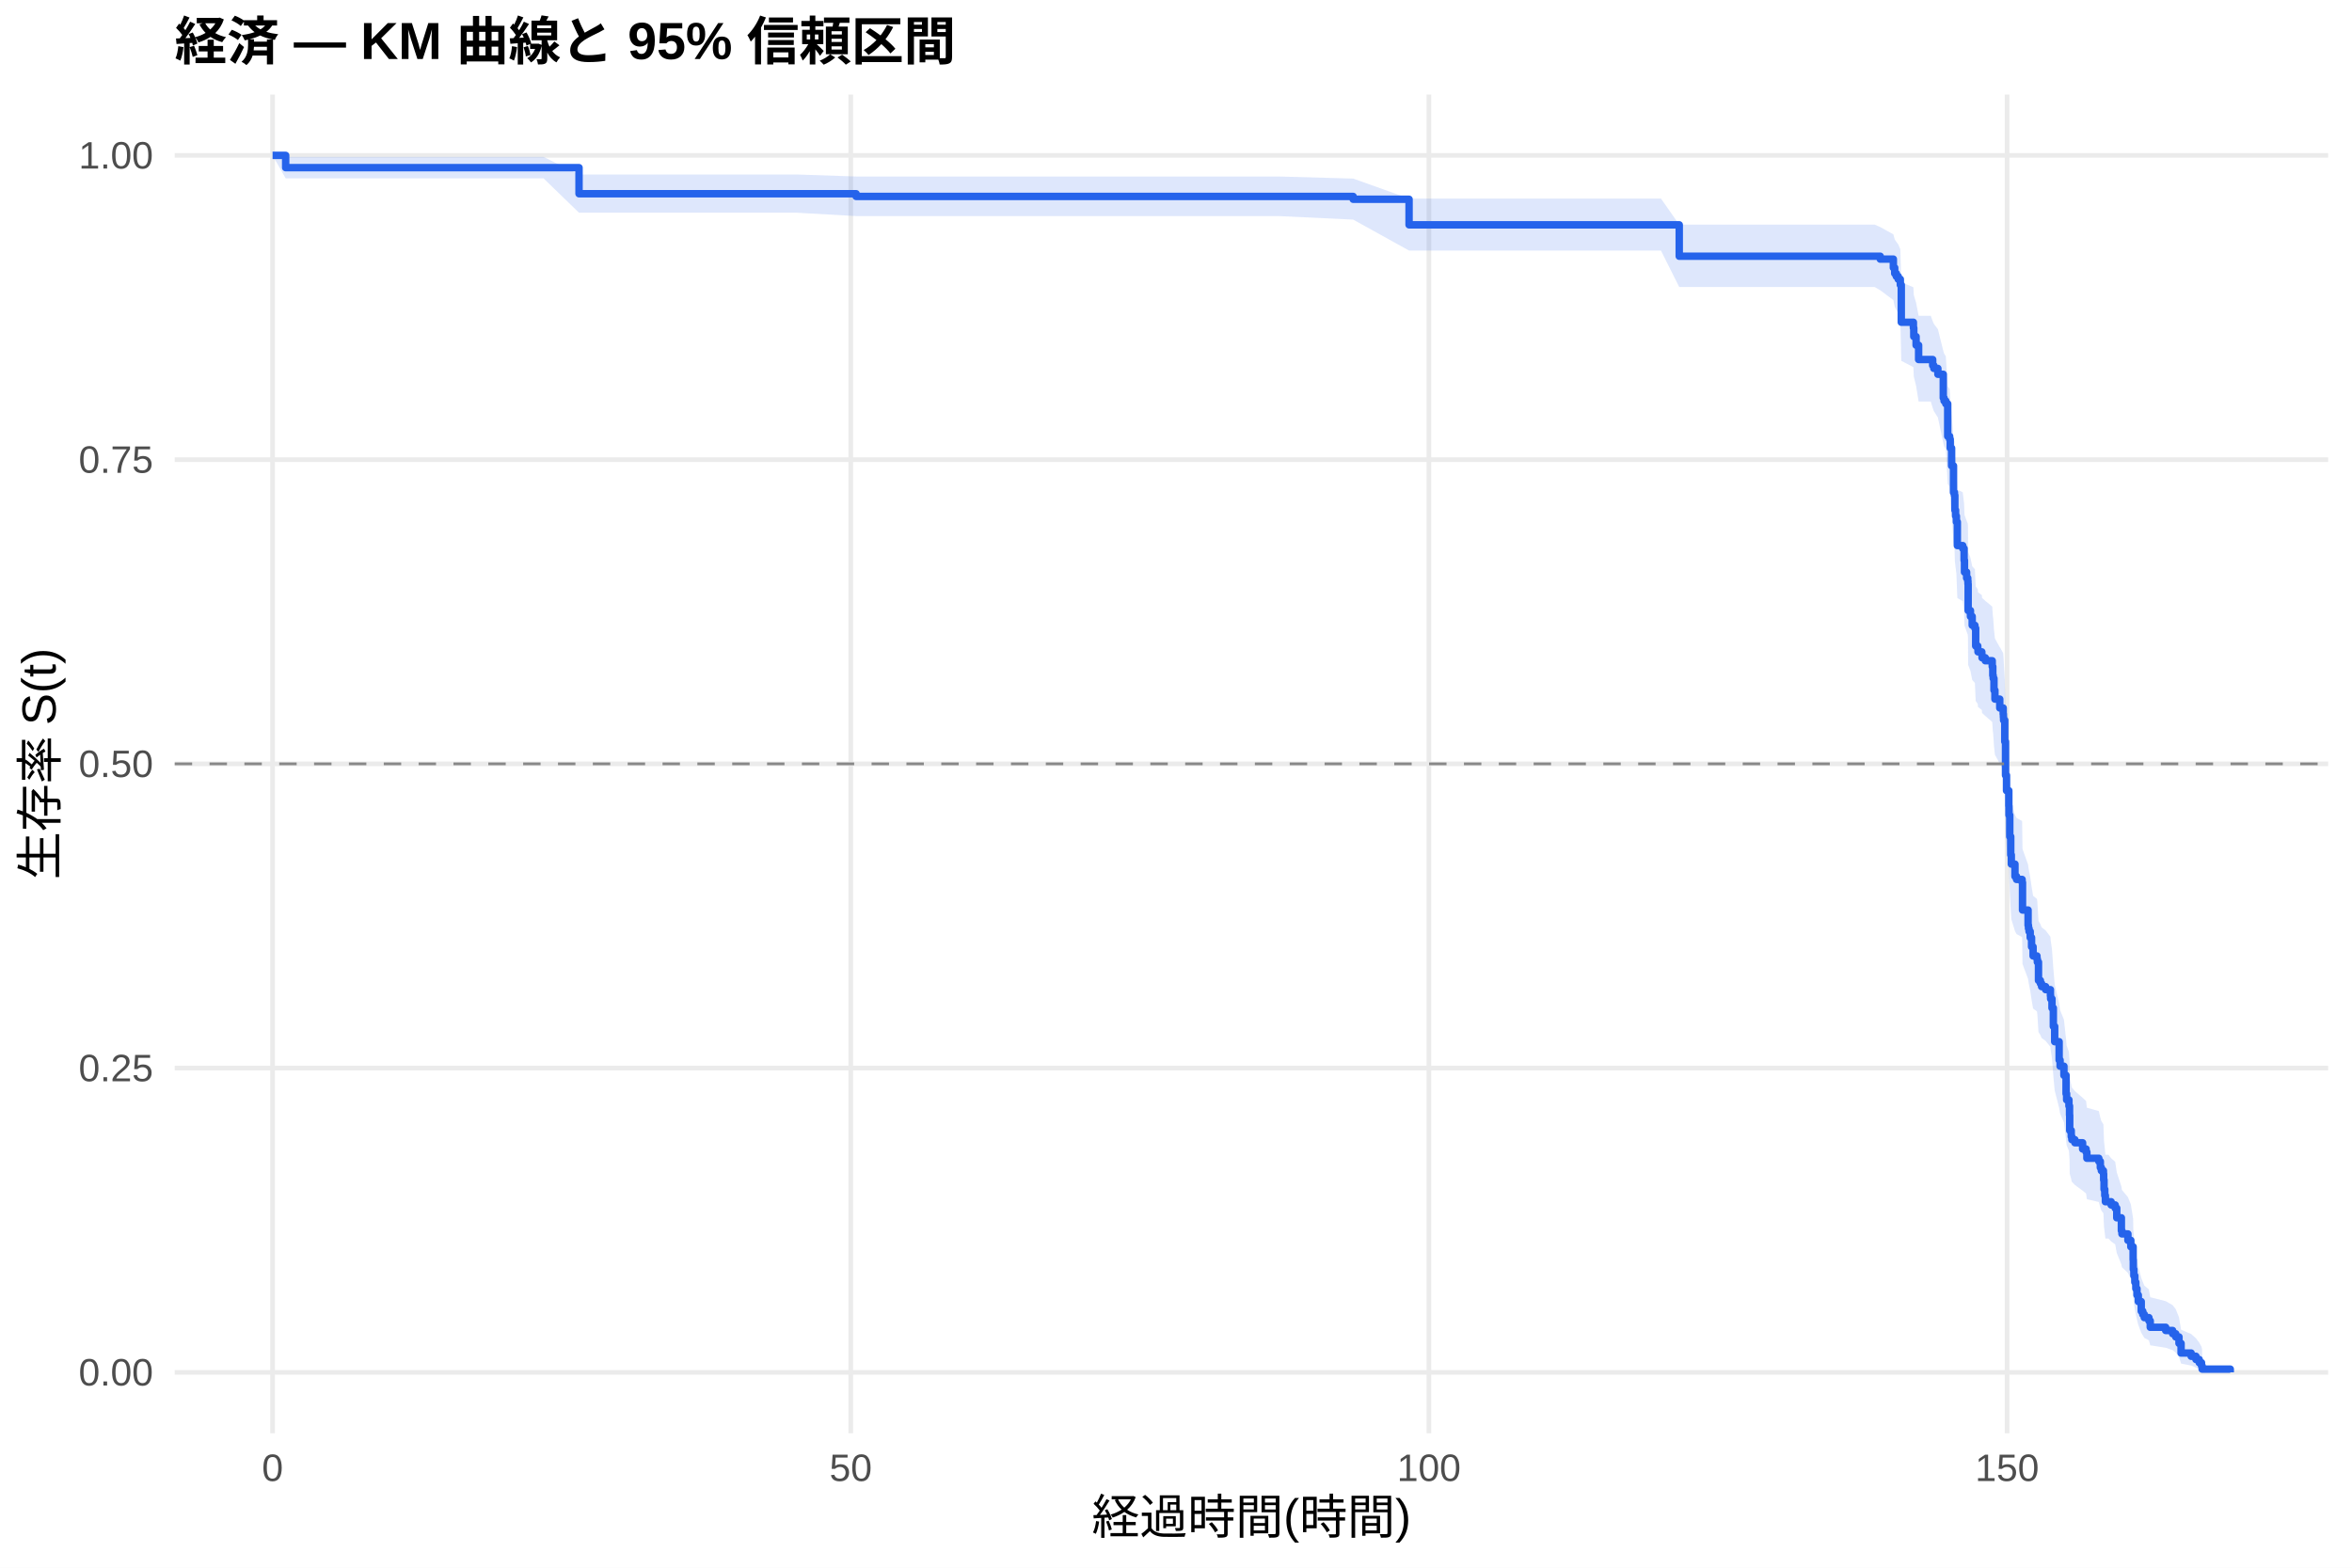
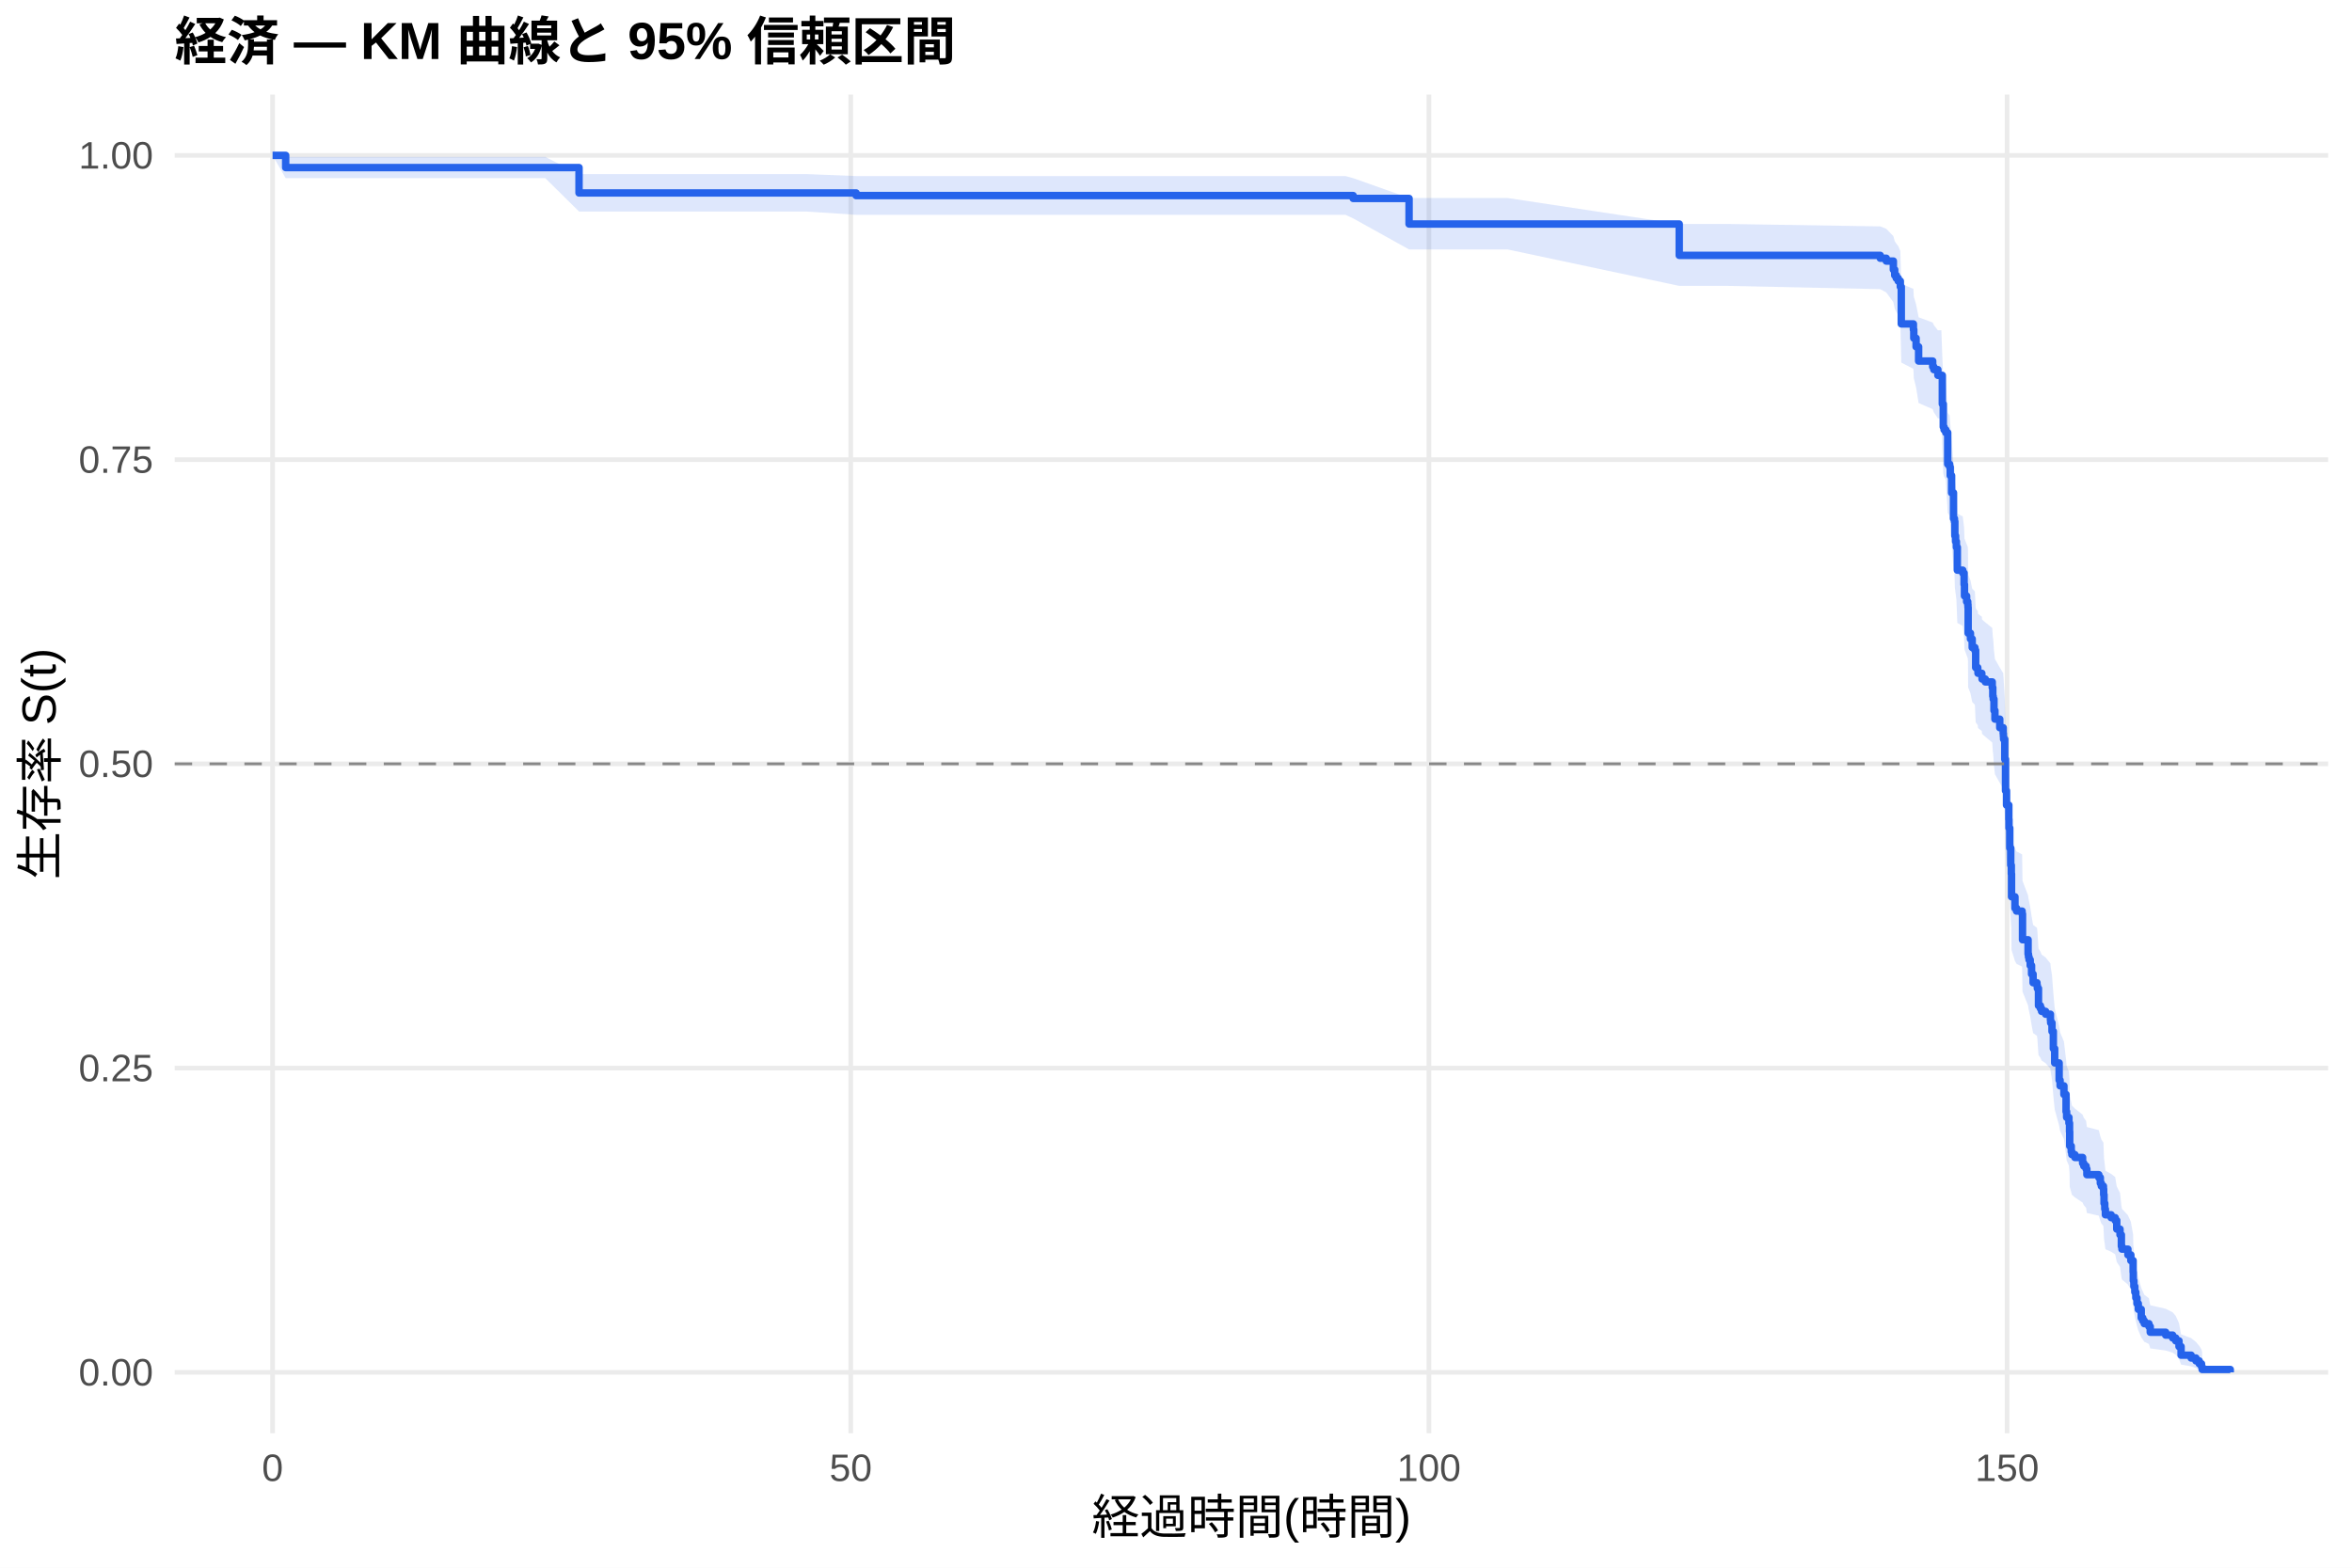
<svg xmlns="http://www.w3.org/2000/svg" width="540.00pt" height="360.00pt" viewBox="0 0 540.00 360.00">
  <g class="svglite">
    <defs>
      <style type="text/css">
    .svglite line, .svglite polyline, .svglite polygon, .svglite path, .svglite rect, .svglite circle {
      fill: none;
      stroke: #000000;
      stroke-linecap: round;
      stroke-linejoin: round;
      stroke-miterlimit: 10.00;
    }
    .svglite text {
      white-space: pre;
    }
    .svglite g.glyphgroup path {
      fill: inherit;
      stroke: none;
    }
  </style>
    </defs>
    <rect width="100%" height="100%" style="stroke: none; fill: #FFFFFF;" />
    <defs>
      <clipPath id="cpMC4wMHw1NDAuMDB8MC4wMHwzNjAuMDA=">
        <rect x="0.00" y="0.00" width="540.00" height="360.00" />
      </clipPath>
    </defs>
    <g clip-path="url(#cpMC4wMHw1NDAuMDB8MC4wMHwzNjAuMDA=)">
      <rect x="0" y="0.00" width="540.00" height="360.00" style="stroke-width: 1.07; stroke: none; fill: #FFFFFF;" />
    </g>
    <defs>
      <clipPath id="cpNDAuMTF8NTM0LjUyfDIxLjcxfDMyOS4xMg==">
        <rect x="40.11" y="21.71" width="494.41" height="307.41" />
      </clipPath>
    </defs>
    <g clip-path="url(#cpNDAuMTF8NTM0LjUyfDIxLjcxfDMyOS4xMg==)">
      <polyline points="40.11,315.14 534.52,315.14 " style="stroke-width: 1.07; stroke: #EBEBEB; stroke-linecap: butt;" />
      <polyline points="40.11,245.28 534.52,245.28 " style="stroke-width: 1.07; stroke: #EBEBEB; stroke-linecap: butt;" />
      <polyline points="40.11,175.41 534.52,175.41 " style="stroke-width: 1.07; stroke: #EBEBEB; stroke-linecap: butt;" />
      <polyline points="40.11,105.55 534.52,105.55 " style="stroke-width: 1.07; stroke: #EBEBEB; stroke-linecap: butt;" />
      <polyline points="40.11,35.68 534.52,35.68 " style="stroke-width: 1.07; stroke: #EBEBEB; stroke-linecap: butt;" />
      <polyline points="62.58,329.12 62.58,21.71 " style="stroke-width: 1.07; stroke: #EBEBEB; stroke-linecap: butt;" />
      <polyline points="195.32,329.12 195.32,21.71 " style="stroke-width: 1.07; stroke: #EBEBEB; stroke-linecap: butt;" />
      <polyline points="328.07,329.12 328.07,21.71 " style="stroke-width: 1.07; stroke: #EBEBEB; stroke-linecap: butt;" />
      <polyline points="460.81,329.12 460.81,21.71 " style="stroke-width: 1.07; stroke: #EBEBEB; stroke-linecap: butt;" />
-       <polygon points="62.58,35.68 65.59,36.03 82.10,36.03 98.02,36.03 109.88,36.03 124.79,36.03 132.94,40.07 143.33,40.07 169.75,40.07 182.98,40.07 196.56,40.53 202.49,40.53 230.32,40.53 247.67,40.53 270.55,40.53 293.60,40.53 310.68,41.01 323.51,45.60 330.81,45.60 381.34,45.60 385.54,51.58 430.41,51.58 431.69,52.14 434.70,53.82 435.01,54.96 435.37,55.52 435.81,56.09 436.30,57.24 436.52,64.80 439.30,65.97 439.39,67.75 439.92,69.53 440.50,72.52 443.29,72.52 443.73,73.74 443.99,74.36 444.92,75.59 446.16,80.56 446.34,81.18 446.74,81.81 447.18,88.71 447.62,89.34 447.76,91.24 448.07,95.05 448.51,100.80 448.73,101.44 448.82,104.65 448.99,105.94 449.17,107.23 449.39,112.40 450.63,113.05 450.94,115.65 451.03,118.25 451.52,119.56 451.78,120.21 451.83,120.86 451.87,126.76 452.40,128.07 452.80,130.05 453.42,130.71 453.60,134.67 454.08,135.33 454.13,135.99 455.01,136.65 455.06,137.31 455.81,137.97 457.40,139.30 457.53,141.29 457.62,141.96 457.80,144.62 458.02,146.62 459.13,148.62 459.17,148.62 459.92,150.00 459.97,150.69 460.01,151.38 460.28,156.23 460.45,163.88 460.68,167.38 461.21,170.88 461.25,172.99 461.43,177.92 461.65,182.16 461.78,184.28 462.62,187.12 462.98,187.83 464.26,188.54 464.35,194.95 465.63,198.53 465.72,199.25 465.85,199.96 466.12,201.40 466.43,203.55 466.78,205.71 467.67,206.43 467.76,207.15 468.02,211.49 468.46,212.21 468.73,212.94 469.66,213.66 470.76,215.11 470.81,215.84 471.12,218.02 471.43,222.40 471.74,226.06 472.76,230.46 472.98,231.94 473.86,234.15 474.35,238.59 474.48,240.08 475.01,241.57 475.15,243.80 475.19,247.54 475.54,249.05 475.68,249.80 475.76,249.80 476.38,250.56 478.15,252.08 478.95,252.84 479.13,254.37 481.87,255.14 482.22,256.67 482.45,257.44 482.93,258.21 482.98,259.75 483.07,262.07 483.24,263.62 483.38,265.17 484.08,265.17 484.70,265.97 485.63,266.78 485.99,269.20 487.05,272.45 487.18,273.26 488.55,274.90 489.22,276.54 489.75,279.84 489.79,282.34 489.92,284.02 490.14,285.71 490.37,287.41 490.63,289.12 490.94,290.84 491.61,293.45 491.96,294.33 492.31,295.21 493.37,296.10 493.68,297.89 497.22,298.79 498.82,299.71 499.53,300.62 500.28,302.49 500.76,305.35 503.07,306.33 504.17,307.32 504.92,308.31 505.45,309.26 505.59,309.91 505.59,315.04 505.45,314.77 504.92,314.42 504.17,314.03 503.07,313.59 500.76,313.13 500.28,311.64 499.53,310.59 498.82,310.04 497.22,309.49 493.68,308.93 493.37,307.79 492.31,307.22 491.96,306.63 491.61,306.05 490.94,304.26 490.63,303.04 490.37,301.82 490.14,300.58 489.92,299.33 489.79,298.08 489.75,296.17 489.22,293.61 488.55,292.31 487.18,291.01 487.05,290.36 485.99,287.73 485.63,285.75 484.70,285.08 484.08,284.42 483.38,284.42 483.24,283.14 483.07,281.85 482.98,279.92 482.93,278.63 482.45,277.98 482.22,277.33 481.87,276.03 479.13,275.38 478.95,274.07 478.15,273.42 476.38,272.11 475.76,271.45 475.68,271.45 475.54,270.80 475.19,269.51 475.15,266.25 475.01,264.29 474.48,262.98 474.35,261.67 473.86,257.72 472.98,255.73 472.76,254.41 471.74,250.42 471.43,247.09 471.12,243.07 470.81,241.05 470.76,240.38 469.66,239.03 468.73,238.36 468.46,237.68 468.02,237.01 467.76,232.95 467.67,232.27 466.78,231.59 466.43,229.56 466.12,227.51 465.85,226.15 465.72,225.47 465.63,224.79 464.35,221.37 464.26,215.19 462.98,214.50 462.62,213.81 461.78,211.06 461.65,208.98 461.43,204.83 461.25,199.96 461.21,197.87 460.68,194.38 460.45,190.88 460.28,183.14 460.01,178.20 459.97,177.49 459.92,176.78 459.17,175.36 459.13,175.36 458.02,173.32 457.80,171.27 457.62,168.53 457.53,167.84 457.40,165.79 455.81,164.41 455.06,163.72 455.01,163.04 454.13,162.35 454.08,161.66 453.60,160.97 453.42,156.83 452.80,156.14 452.40,154.07 451.87,152.68 451.83,146.43 451.78,145.73 451.52,145.04 451.03,143.64 450.94,140.85 450.63,138.05 449.39,137.34 449.17,131.72 448.99,130.31 448.82,128.90 448.73,125.36 448.51,124.65 448.07,118.25 447.76,113.96 447.62,111.81 447.18,111.09 446.74,103.15 446.34,102.43 446.16,101.70 444.92,95.87 443.99,94.40 443.73,93.67 443.29,92.20 440.50,92.20 439.92,88.62 439.39,86.47 439.30,84.31 436.52,82.86 436.30,73.37 435.81,71.89 435.37,71.15 435.01,70.40 434.70,68.91 431.69,66.66 430.41,65.91 385.54,65.91 381.34,57.54 330.81,57.54 323.51,57.54 310.68,50.43 293.60,49.62 270.55,49.62 247.67,49.62 230.32,49.62 202.49,49.62 196.56,49.62 182.98,48.85 169.75,48.85 143.33,48.85 132.94,48.85 124.79,40.96 109.88,40.96 98.02,40.96 82.10,40.96 65.59,40.96 62.58,35.68 " style="stroke-width: 0.00; stroke: none; stroke-linecap: butt; fill: #2563EB; fill-opacity: 0.15;" />
-       <polyline points="62.58,35.68 65.59,36.03 82.10,36.03 98.02,36.03 109.88,36.03 124.79,36.03 132.94,40.07 143.33,40.07 169.75,40.07 182.98,40.07 196.56,40.53 202.49,40.53 230.32,40.53 247.67,40.53 270.55,40.53 293.60,40.53 310.68,41.01 323.51,45.60 330.81,45.60 381.34,45.60 385.54,51.58 430.41,51.58 431.69,52.14 434.70,53.82 435.01,54.96 435.37,55.52 435.81,56.09 436.30,57.24 436.52,64.80 439.30,65.97 439.39,67.75 439.92,69.53 440.50,72.52 443.29,72.52 443.73,73.74 443.99,74.36 444.92,75.59 446.16,80.56 446.34,81.18 446.74,81.81 447.18,88.71 447.62,89.34 447.76,91.24 448.07,95.05 448.51,100.80 448.73,101.44 448.82,104.65 448.99,105.94 449.17,107.23 449.39,112.40 450.63,113.05 450.94,115.65 451.03,118.25 451.52,119.56 451.78,120.21 451.83,120.86 451.87,126.76 452.40,128.07 452.80,130.05 453.42,130.71 453.60,134.67 454.08,135.33 454.13,135.99 455.01,136.65 455.06,137.31 455.81,137.97 457.40,139.30 457.53,141.29 457.62,141.96 457.80,144.62 458.02,146.62 459.13,148.62 459.17,148.62 459.92,150.00 459.97,150.69 460.01,151.38 460.28,156.23 460.45,163.88 460.68,167.38 461.21,170.88 461.25,172.99 461.43,177.92 461.65,182.16 461.78,184.28 462.62,187.12 462.98,187.83 464.26,188.54 464.35,194.95 465.63,198.53 465.72,199.25 465.85,199.96 466.12,201.40 466.43,203.55 466.78,205.71 467.67,206.43 467.76,207.15 468.02,211.49 468.46,212.21 468.73,212.94 469.66,213.66 470.76,215.11 470.81,215.84 471.12,218.02 471.43,222.40 471.74,226.06 472.76,230.46 472.98,231.94 473.86,234.15 474.35,238.59 474.48,240.08 475.01,241.57 475.15,243.80 475.19,247.54 475.54,249.05 475.68,249.80 475.76,249.80 476.38,250.56 478.15,252.08 478.95,252.84 479.13,254.37 481.87,255.14 482.22,256.67 482.45,257.44 482.93,258.21 482.98,259.75 483.07,262.07 483.24,263.62 483.38,265.17 484.08,265.17 484.70,265.97 485.63,266.78 485.99,269.20 487.05,272.45 487.18,273.26 488.55,274.90 489.22,276.54 489.75,279.84 489.79,282.34 489.92,284.02 490.14,285.71 490.37,287.41 490.63,289.12 490.94,290.84 491.61,293.45 491.96,294.33 492.31,295.21 493.37,296.10 493.68,297.89 497.22,298.79 498.82,299.71 499.53,300.62 500.28,302.49 500.76,305.35 503.07,306.33 504.17,307.32 504.92,308.31 505.45,309.26 505.59,309.91 " style="stroke-width: 1.07; stroke: none; stroke-linecap: butt;" />
-       <polyline points="505.59,315.04 505.45,314.77 504.92,314.42 504.17,314.03 503.07,313.59 500.76,313.13 500.28,311.64 499.53,310.59 498.82,310.04 497.22,309.49 493.68,308.93 493.37,307.79 492.31,307.22 491.96,306.63 491.61,306.05 490.94,304.26 490.63,303.04 490.37,301.82 490.14,300.58 489.92,299.33 489.79,298.08 489.75,296.17 489.22,293.61 488.55,292.31 487.18,291.01 487.05,290.36 485.99,287.73 485.63,285.75 484.70,285.08 484.08,284.42 483.38,284.42 483.24,283.14 483.07,281.85 482.98,279.92 482.93,278.63 482.45,277.98 482.22,277.33 481.87,276.03 479.13,275.38 478.95,274.07 478.15,273.42 476.38,272.11 475.76,271.45 475.68,271.45 475.54,270.80 475.19,269.51 475.15,266.25 475.01,264.29 474.48,262.98 474.35,261.67 473.86,257.72 472.98,255.73 472.76,254.41 471.74,250.42 471.43,247.09 471.12,243.07 470.81,241.05 470.76,240.38 469.66,239.03 468.73,238.36 468.46,237.68 468.02,237.01 467.76,232.95 467.67,232.27 466.78,231.59 466.43,229.56 466.12,227.51 465.85,226.15 465.72,225.47 465.63,224.79 464.35,221.37 464.26,215.19 462.98,214.50 462.62,213.81 461.78,211.06 461.65,208.98 461.43,204.83 461.25,199.96 461.21,197.87 460.68,194.38 460.45,190.88 460.28,183.14 460.01,178.20 459.97,177.49 459.92,176.78 459.17,175.36 459.13,175.36 458.02,173.32 457.80,171.27 457.62,168.53 457.53,167.84 457.40,165.79 455.81,164.41 455.06,163.72 455.01,163.04 454.13,162.35 454.08,161.66 453.60,160.97 453.42,156.83 452.80,156.14 452.40,154.07 451.87,152.68 451.83,146.43 451.78,145.73 451.52,145.04 451.03,143.64 450.94,140.85 450.63,138.05 449.39,137.34 449.17,131.72 448.99,130.31 448.82,128.90 448.73,125.36 448.51,124.65 448.07,118.25 447.76,113.96 447.62,111.81 447.18,111.09 446.74,103.15 446.34,102.43 446.16,101.70 444.92,95.87 443.99,94.40 443.73,93.67 443.29,92.20 440.50,92.20 439.92,88.62 439.39,86.47 439.30,84.31 436.52,82.86 436.30,73.37 435.81,71.89 435.37,71.15 435.01,70.40 434.70,68.91 431.69,66.66 430.41,65.91 385.54,65.91 381.34,57.54 330.81,57.54 323.51,57.54 310.68,50.43 293.60,49.62 270.55,49.62 247.67,49.62 230.32,49.62 202.49,49.62 196.56,49.62 182.98,48.85 169.75,48.85 143.33,48.85 132.94,48.85 124.79,40.96 109.88,40.96 98.02,40.96 82.10,40.96 65.59,40.96 62.58,35.68 " style="stroke-width: 1.07; stroke: none; stroke-linecap: butt;" />
-       <polyline points="62.58,35.68 65.59,35.68 65.59,38.50 82.10,38.50 82.10,38.50 98.02,38.50 98.02,38.50 109.88,38.50 109.88,38.50 124.79,38.50 124.79,38.50 132.94,38.50 132.94,44.49 143.33,44.49 143.33,44.49 169.75,44.49 169.75,44.49 182.98,44.49 182.98,44.49 196.56,44.49 196.56,45.11 202.49,45.11 202.49,45.11 230.32,45.11 230.32,45.11 247.67,45.11 247.67,45.11 270.55,45.11 270.55,45.11 293.60,45.11 293.60,45.11 310.68,45.11 310.68,45.76 323.51,45.76 323.51,51.63 330.81,51.63 330.81,51.63 381.34,51.63 381.34,51.63 385.54,51.63 385.54,58.84 430.41,58.84 430.41,58.84 431.69,58.84 431.69,59.50 434.70,59.50 434.70,61.48 435.01,61.48 435.01,62.80 435.37,62.80 435.37,63.46 435.81,63.46 435.81,64.12 436.30,64.12 436.30,65.43 436.52,65.43 436.52,74.00 439.30,74.00 439.30,75.32 439.39,75.32 439.39,77.29 439.92,77.29 439.92,79.27 440.50,79.27 440.50,82.56 443.29,82.56 443.29,82.56 443.73,82.56 443.73,83.92 443.99,83.92 443.99,84.60 444.92,84.60 444.92,85.95 446.16,85.95 446.16,91.38 446.34,91.38 446.34,92.06 446.74,92.06 446.74,92.73 447.18,92.73 447.18,100.19 447.62,100.19 447.62,100.87 447.76,100.87 447.76,102.91 448.07,102.91 448.07,106.97 448.51,106.97 448.51,113.08 448.73,113.08 448.73,113.75 448.82,113.75 448.82,117.15 448.99,117.15 448.99,118.50 449.17,118.50 449.17,119.86 449.39,119.86 449.39,125.28 450.63,125.28 450.63,125.96 450.94,125.96 450.94,128.67 451.03,128.67 451.03,131.38 451.52,131.38 451.52,132.74 451.78,132.74 451.78,133.42 451.83,133.42 451.83,134.10 451.87,134.10 451.87,140.20 452.40,140.20 452.40,141.56 452.80,141.56 452.80,143.59 453.42,143.59 453.42,144.27 453.60,144.27 453.60,148.34 454.08,148.34 454.08,149.01 454.13,149.01 454.13,149.69 455.01,149.69 455.01,150.37 455.06,150.37 455.06,151.05 455.81,151.05 455.81,151.73 457.40,151.73 457.40,153.08 457.53,153.08 457.53,155.12 457.62,155.12 457.62,155.80 457.80,155.80 457.80,158.51 458.02,158.51 458.02,160.54 459.13,160.54 459.13,162.58 459.17,162.58 459.17,162.58 459.92,162.58 459.92,163.98 459.97,163.98 459.97,164.69 460.01,164.69 460.01,165.39 460.28,165.39 460.28,170.31 460.45,170.31 460.45,178.04 460.68,178.04 460.68,181.56 461.21,181.56 461.21,185.07 461.25,185.07 461.25,187.18 461.43,187.18 461.43,192.11 461.65,192.11 461.65,196.32 461.78,196.32 461.78,198.43 462.62,198.43 462.62,201.25 462.98,201.25 462.98,201.95 464.26,201.95 464.26,202.65 464.35,202.65 464.35,208.98 465.63,208.98 465.63,212.49 465.72,212.49 465.72,213.20 465.85,213.20 465.85,213.90 466.12,213.90 466.12,215.31 466.43,215.31 466.43,217.42 466.78,217.42 466.78,219.52 467.67,219.52 467.67,220.23 467.76,220.23 467.76,220.93 468.02,220.93 468.02,225.15 468.46,225.15 468.46,225.85 468.73,225.85 468.73,226.56 469.66,226.56 469.66,227.26 470.76,227.26 470.76,228.66 470.81,228.66 470.81,229.37 471.12,229.37 471.12,231.48 471.43,231.48 471.43,235.70 471.74,235.70 471.74,239.21 472.76,239.21 472.76,243.43 472.98,243.43 472.98,244.84 473.86,244.84 473.86,246.94 474.35,246.94 474.35,251.16 474.48,251.16 474.48,252.57 475.01,252.57 475.01,253.98 475.15,253.98 475.15,256.08 475.19,256.08 475.19,259.60 475.54,259.60 475.54,261.01 475.68,261.01 475.68,261.71 475.76,261.71 475.76,261.71 476.38,261.71 476.38,262.42 478.15,262.42 478.15,263.85 478.95,263.85 478.95,264.56 479.13,264.56 479.13,265.98 481.87,265.98 481.87,266.70 482.22,266.70 482.22,268.12 482.45,268.12 482.45,268.83 482.93,268.83 482.93,269.55 482.98,269.55 482.98,270.97 483.07,270.97 483.07,273.11 483.24,273.11 483.24,274.53 483.38,274.53 483.38,275.96 484.08,275.96 484.08,275.96 484.70,275.96 484.70,276.70 485.63,276.70 485.63,277.44 485.99,277.44 485.99,279.65 487.05,279.65 487.05,282.61 487.18,282.61 487.18,283.35 488.55,283.35 488.55,284.83 489.22,284.83 489.22,286.31 489.75,286.31 489.75,289.27 489.79,289.27 489.79,291.48 489.92,291.48 489.92,292.96 490.14,292.96 490.14,294.44 490.37,294.44 490.37,295.92 490.63,295.92 490.63,297.40 490.94,297.40 490.94,298.88 491.61,298.88 491.61,301.10 491.96,301.10 491.96,301.83 492.31,301.83 492.31,302.57 493.37,302.57 493.37,303.31 493.68,303.31 493.68,304.79 497.22,304.79 497.22,305.53 498.82,305.53 498.82,306.27 499.53,306.27 499.53,307.01 500.28,307.01 500.28,308.49 500.76,308.49 500.76,310.71 503.07,310.71 503.07,311.45 504.17,311.45 504.17,312.19 504.92,312.19 504.92,312.92 505.45,312.92 505.45,313.66 505.59,313.66 505.59,314.40 512.05,314.40 512.05,315.14 " style="stroke-width: 1.71; stroke: #2563EB; stroke-linecap: butt;" />
+       <polygon points="62.58,35.68 65.59,36.03 77.89,36.03 97.41,36.03 113.33,36.03 125.19,36.03 132.94,39.97 140.10,39.97 158.64,39.97 185.06,39.97 196.56,40.43 198.29,40.43 217.80,40.43 245.63,40.43 262.98,40.43 285.85,40.43 308.91,40.43 310.68,40.91 323.51,45.47 346.12,45.47 385.54,51.43 396.65,51.43 431.69,51.99 433.07,52.54 434.70,54.23 435.01,55.36 435.37,55.92 435.81,56.49 436.30,57.63 436.52,65.17 439.30,66.34 439.39,68.11 439.92,69.89 440.50,72.86 443.73,74.06 443.99,74.65 444.92,75.85 445.72,75.85 445.94,81.90 446.16,86.78 446.34,87.40 446.74,88.01 447.18,94.79 447.62,95.40 447.76,97.26 448.07,100.99 448.51,106.62 448.73,107.24 448.82,110.38 448.99,111.64 449.17,112.90 449.39,117.96 450.63,118.59 450.94,121.13 451.03,123.67 451.52,124.94 451.78,125.58 451.83,126.22 451.87,131.97 452.40,133.25 452.80,135.18 453.42,135.82 453.60,139.68 454.08,140.32 454.13,140.97 455.01,141.61 455.06,142.26 455.81,142.91 457.40,144.20 457.53,146.14 457.62,146.79 457.80,149.38 458.02,151.33 459.13,153.28 459.92,154.58 459.97,155.23 460.01,155.88 460.28,160.45 460.45,167.66 460.68,170.95 461.21,174.25 461.25,176.23 461.43,180.87 461.65,184.85 461.78,186.85 461.83,192.19 462.62,194.86 462.98,195.53 464.26,196.20 464.35,202.25 465.63,205.62 465.72,206.29 465.85,206.97 466.12,208.32 466.43,210.35 466.78,212.39 467.67,213.06 467.76,213.74 468.02,217.82 468.46,218.51 468.73,219.19 469.66,219.87 470.76,221.24 470.81,221.92 471.12,223.97 471.43,228.09 471.74,231.53 472.76,235.68 472.98,237.06 473.86,239.15 474.35,243.32 474.48,244.72 475.01,246.12 475.15,248.22 475.19,251.73 475.54,253.14 475.68,253.85 476.38,254.56 478.15,255.97 478.42,256.68 478.95,257.39 479.13,258.81 481.87,259.52 482.22,260.95 482.45,261.66 482.93,262.38 482.98,263.81 483.07,265.96 483.24,267.40 483.38,268.84 484.70,269.57 485.63,270.29 485.99,272.47 486.74,273.93 487.05,276.85 487.18,277.59 488.55,279.06 489.22,280.54 489.75,283.52 489.79,285.77 489.92,287.28 490.14,288.79 490.37,290.32 490.63,291.86 490.94,293.40 491.61,295.74 491.96,296.53 492.31,297.32 493.37,298.12 493.68,299.73 497.22,300.54 498.82,301.35 499.53,302.18 500.28,303.84 500.76,306.41 503.07,307.28 504.17,308.16 504.92,309.05 505.45,309.90 505.59,310.48 505.59,315.05 505.45,314.81 504.92,314.50 504.17,314.15 503.07,313.77 500.76,313.36 500.28,312.04 499.53,311.10 498.82,310.62 497.22,310.13 493.68,309.64 493.37,308.63 492.31,308.12 491.96,307.61 491.61,307.09 490.94,305.51 490.63,304.44 490.37,303.36 490.14,302.26 489.92,301.16 489.79,300.05 489.75,298.38 489.22,296.12 488.55,294.98 487.18,293.83 487.05,293.26 486.74,290.95 485.99,289.79 485.63,288.04 484.70,287.45 483.38,286.86 483.24,285.69 483.07,284.51 482.98,282.73 482.93,281.54 482.45,280.95 482.22,280.35 481.87,279.16 479.13,278.56 478.95,277.36 478.42,276.76 478.15,276.16 476.38,274.96 475.68,274.35 475.54,273.75 475.19,272.54 475.15,269.51 475.01,267.68 474.48,266.46 474.35,265.24 473.86,261.55 472.98,259.71 472.76,258.47 471.74,254.76 471.43,251.65 471.12,247.91 470.81,246.04 470.76,245.41 469.66,244.16 468.73,243.53 468.46,242.90 468.02,242.27 467.76,238.50 467.67,237.86 466.78,237.23 466.43,235.34 466.12,233.44 465.85,232.17 465.72,231.54 465.63,230.90 464.35,227.72 464.26,221.98 462.98,221.34 462.62,220.70 461.83,218.14 461.78,213.00 461.65,211.07 461.43,207.19 461.25,202.66 461.21,200.71 460.68,197.46 460.45,194.20 460.28,187.00 460.01,182.40 459.97,181.74 459.92,181.09 459.13,179.77 458.02,177.79 457.80,175.81 457.62,173.16 457.53,172.50 457.40,170.51 455.81,169.18 455.06,168.52 455.01,167.86 454.13,167.19 454.08,166.53 453.60,165.86 453.42,161.86 452.80,161.19 452.40,159.19 451.87,157.85 451.83,151.82 451.78,151.14 451.52,150.47 451.03,149.12 450.94,146.43 450.63,143.73 449.39,143.05 449.17,137.63 448.99,136.27 448.82,134.91 448.73,131.50 448.51,130.81 448.07,124.65 447.76,120.52 447.62,118.45 447.18,117.76 446.74,110.13 446.34,109.43 446.16,108.73 445.94,103.13 445.72,96.08 444.92,96.08 443.99,94.67 443.73,93.96 440.50,92.55 439.92,88.99 439.39,86.85 439.30,84.70 436.52,83.26 436.30,73.81 435.81,72.34 435.37,71.61 435.01,70.87 434.70,69.39 433.07,67.15 431.69,66.40 396.65,65.65 385.54,65.65 346.12,57.28 323.51,57.28 310.68,50.15 308.91,49.33 285.85,49.33 262.98,49.33 245.63,49.33 217.80,49.33 198.29,49.33 196.56,49.33 185.06,48.57 158.64,48.57 140.10,48.57 132.94,48.57 125.19,40.91 113.33,40.91 97.41,40.91 77.89,40.91 65.59,40.91 62.58,35.68 " style="stroke-width: 0.00; stroke: none; stroke-linecap: butt; fill: #2563EB; fill-opacity: 0.15;" />
+       <polyline points="62.58,35.68 65.59,36.03 77.89,36.03 97.41,36.03 113.33,36.03 125.19,36.03 132.94,39.97 140.10,39.97 158.64,39.97 185.06,39.97 196.56,40.43 198.29,40.43 217.80,40.43 245.63,40.43 262.98,40.43 285.85,40.43 308.91,40.43 310.68,40.91 323.51,45.47 346.12,45.47 385.54,51.43 396.65,51.43 431.69,51.99 433.07,52.54 434.70,54.23 435.01,55.36 435.37,55.92 435.81,56.49 436.30,57.63 436.52,65.17 439.30,66.34 439.39,68.11 439.92,69.89 440.50,72.86 443.73,74.06 443.99,74.65 444.92,75.85 445.72,75.85 445.94,81.90 446.16,86.78 446.34,87.40 446.74,88.01 447.18,94.79 447.62,95.40 447.76,97.26 448.07,100.99 448.51,106.62 448.73,107.24 448.82,110.38 448.99,111.64 449.17,112.90 449.39,117.96 450.63,118.59 450.94,121.13 451.03,123.67 451.52,124.94 451.78,125.58 451.83,126.22 451.87,131.97 452.40,133.25 452.80,135.18 453.42,135.82 453.60,139.68 454.08,140.32 454.13,140.97 455.01,141.61 455.06,142.26 455.81,142.91 457.40,144.20 457.53,146.14 457.62,146.79 457.80,149.38 458.02,151.33 459.13,153.28 459.92,154.58 459.97,155.23 460.01,155.88 460.28,160.45 460.45,167.66 460.68,170.95 461.21,174.25 461.25,176.23 461.43,180.87 461.65,184.85 461.78,186.85 461.83,192.19 462.62,194.86 462.98,195.53 464.26,196.20 464.35,202.25 465.63,205.62 465.72,206.29 465.85,206.97 466.12,208.32 466.43,210.35 466.78,212.39 467.67,213.06 467.76,213.74 468.02,217.82 468.46,218.51 468.73,219.19 469.66,219.87 470.76,221.24 470.81,221.92 471.12,223.97 471.43,228.09 471.74,231.53 472.76,235.68 472.98,237.06 473.86,239.15 474.35,243.32 474.48,244.72 475.01,246.12 475.15,248.22 475.19,251.73 475.54,253.14 475.68,253.85 476.38,254.56 478.15,255.97 478.42,256.68 478.95,257.39 479.13,258.81 481.87,259.52 482.22,260.95 482.45,261.66 482.93,262.38 482.98,263.81 483.07,265.96 483.24,267.40 483.38,268.84 484.70,269.57 485.63,270.29 485.99,272.47 486.74,273.93 487.05,276.85 487.18,277.59 488.55,279.06 489.22,280.54 489.75,283.52 489.79,285.77 489.92,287.28 490.14,288.79 490.37,290.32 490.63,291.86 490.94,293.40 491.61,295.74 491.96,296.53 492.31,297.32 493.37,298.12 493.68,299.73 497.22,300.54 498.82,301.35 499.53,302.18 500.28,303.84 500.76,306.41 503.07,307.28 504.17,308.16 504.92,309.05 505.45,309.90 505.59,310.48 " style="stroke-width: 1.07; stroke: none; stroke-linecap: butt;" />
+       <polyline points="505.59,315.05 505.45,314.81 504.92,314.50 504.17,314.15 503.07,313.77 500.76,313.36 500.28,312.04 499.53,311.10 498.82,310.62 497.22,310.13 493.68,309.64 493.37,308.63 492.31,308.12 491.96,307.61 491.61,307.09 490.94,305.51 490.63,304.44 490.37,303.36 490.14,302.26 489.92,301.16 489.79,300.05 489.75,298.38 489.22,296.12 488.55,294.98 487.18,293.83 487.05,293.26 486.74,290.95 485.99,289.79 485.63,288.04 484.70,287.45 483.38,286.86 483.24,285.69 483.07,284.51 482.98,282.73 482.93,281.54 482.45,280.95 482.22,280.35 481.87,279.16 479.13,278.56 478.95,277.36 478.42,276.76 478.15,276.16 476.38,274.96 475.68,274.35 475.54,273.75 475.19,272.54 475.15,269.51 475.01,267.68 474.48,266.46 474.35,265.24 473.86,261.55 472.98,259.71 472.76,258.47 471.74,254.76 471.43,251.65 471.12,247.91 470.81,246.04 470.76,245.41 469.66,244.16 468.73,243.53 468.46,242.90 468.02,242.27 467.76,238.50 467.67,237.86 466.78,237.23 466.43,235.34 466.12,233.44 465.85,232.17 465.72,231.54 465.63,230.90 464.35,227.72 464.26,221.98 462.98,221.34 462.62,220.70 461.83,218.14 461.78,213.00 461.65,211.07 461.43,207.19 461.25,202.66 461.21,200.71 460.68,197.46 460.45,194.20 460.28,187.00 460.01,182.40 459.97,181.74 459.92,181.09 459.13,179.77 458.02,177.79 457.80,175.81 457.62,173.16 457.53,172.50 457.40,170.51 455.81,169.18 455.06,168.52 455.01,167.86 454.13,167.19 454.08,166.53 453.60,165.86 453.42,161.86 452.80,161.19 452.40,159.19 451.87,157.85 451.83,151.82 451.78,151.14 451.52,150.47 451.03,149.12 450.94,146.43 450.63,143.73 449.39,143.05 449.17,137.63 448.99,136.27 448.82,134.91 448.73,131.50 448.51,130.81 448.07,124.65 447.76,120.52 447.62,118.45 447.18,117.76 446.74,110.13 446.34,109.43 446.16,108.73 445.94,103.13 445.72,96.08 444.92,96.08 443.99,94.67 443.73,93.96 440.50,92.55 439.92,88.99 439.39,86.85 439.30,84.70 436.52,83.26 436.30,73.81 435.81,72.34 435.37,71.61 435.01,70.87 434.70,69.39 433.07,67.15 431.69,66.40 396.65,65.65 385.54,65.65 346.12,57.28 323.51,57.28 310.68,50.15 308.91,49.33 285.85,49.33 262.98,49.33 245.63,49.33 217.80,49.33 198.29,49.33 196.56,49.33 185.06,48.57 158.64,48.57 140.10,48.57 132.94,48.57 125.19,40.91 113.33,40.91 97.41,40.91 77.89,40.91 65.59,40.91 62.58,35.68 " style="stroke-width: 1.07; stroke: none; stroke-linecap: butt;" />
+       <polyline points="62.58,35.68 65.59,35.68 65.59,38.48 77.89,38.48 77.89,38.48 97.41,38.48 97.41,38.48 113.33,38.48 113.33,38.48 125.19,38.48 125.19,38.48 132.94,38.48 132.94,44.31 140.10,44.31 140.10,44.31 158.64,44.31 158.64,44.31 185.06,44.31 185.06,44.31 196.56,44.31 196.56,44.91 198.29,44.91 198.29,44.91 217.80,44.91 217.80,44.91 245.63,44.91 245.63,44.91 262.98,44.91 262.98,44.91 285.85,44.91 285.85,44.91 308.91,44.91 308.91,44.91 310.68,44.91 310.68,45.57 323.51,45.57 323.51,51.44 346.12,51.44 346.12,51.44 385.54,51.44 385.54,58.64 396.65,58.64 396.65,58.64 431.69,58.64 431.69,59.30 433.07,59.30 433.07,59.95 434.70,59.95 434.70,61.92 435.01,61.92 435.01,63.23 435.37,63.23 435.37,63.89 435.81,63.89 435.81,64.54 436.30,64.54 436.30,65.86 436.52,65.86 436.52,74.38 439.30,74.38 439.30,75.70 439.39,75.70 439.39,77.66 439.92,77.66 439.92,79.63 440.50,79.63 440.50,82.91 443.73,82.91 443.73,84.22 443.99,84.22 443.99,84.88 444.92,84.88 444.92,86.19 445.72,86.19 445.72,86.19 445.94,86.19 445.94,92.77 446.16,92.77 446.16,98.03 446.34,98.03 446.34,98.69 446.74,98.69 446.74,99.35 447.18,99.35 447.18,106.59 447.62,106.59 447.62,107.25 447.76,107.25 447.76,109.22 448.07,109.22 448.07,113.17 448.51,113.17 448.51,119.09 448.73,119.09 448.73,119.75 448.82,119.75 448.82,123.04 448.99,123.04 448.99,124.35 449.17,124.35 449.17,125.67 449.39,125.67 449.39,130.93 450.63,130.93 450.63,131.59 450.94,131.59 450.94,134.22 451.03,134.22 451.03,136.85 451.52,136.85 451.52,138.17 451.78,138.17 451.78,138.82 451.83,138.82 451.83,139.48 451.87,139.48 451.87,145.40 452.40,145.40 452.40,146.72 452.80,146.72 452.80,148.69 453.42,148.69 453.42,149.35 453.60,149.35 453.60,153.30 454.08,153.30 454.08,153.96 454.13,153.96 454.13,154.61 455.01,154.61 455.01,155.27 455.06,155.27 455.06,155.93 455.81,155.93 455.81,156.59 457.40,156.59 457.40,157.90 457.53,157.90 457.53,159.88 457.62,159.88 457.62,160.54 457.80,160.54 457.80,163.17 458.02,163.17 458.02,165.14 459.13,165.14 459.13,167.11 459.92,167.11 459.92,168.43 459.97,168.43 459.97,169.09 460.01,169.09 460.01,169.75 460.28,169.75 460.28,174.35 460.45,174.35 460.45,181.59 460.68,181.59 460.68,184.88 461.21,184.88 461.21,188.17 461.25,188.17 461.25,190.14 461.43,190.14 461.43,194.75 461.65,194.75 461.65,198.69 461.78,198.69 461.78,200.67 461.83,200.67 461.83,205.93 462.62,205.93 462.62,208.56 462.98,208.56 462.98,209.22 464.26,209.22 464.26,209.88 464.35,209.88 464.35,215.80 465.63,215.80 465.63,219.09 465.72,219.09 465.72,219.75 465.85,219.75 465.85,220.40 466.12,220.40 466.12,221.72 466.43,221.72 466.43,223.69 466.78,223.69 466.78,225.67 467.67,225.67 467.67,226.33 467.76,226.33 467.76,226.98 468.02,226.98 468.02,230.93 468.46,230.93 468.46,231.59 468.73,231.59 468.73,232.25 469.66,232.25 469.66,232.90 470.76,232.90 470.76,234.22 470.81,234.22 470.81,234.88 471.12,234.88 471.12,236.85 471.43,236.85 471.43,240.80 471.74,240.80 471.74,244.09 472.76,244.09 472.76,248.04 472.98,248.04 472.98,249.35 473.86,249.35 473.86,251.33 474.35,251.33 474.35,255.27 474.48,255.27 474.48,256.59 475.01,256.59 475.01,257.91 475.15,257.91 475.15,259.88 475.19,259.88 475.19,263.17 475.54,263.17 475.54,264.48 475.68,264.48 475.68,265.14 476.38,265.14 476.38,265.80 478.15,265.80 478.15,267.12 478.42,267.12 478.42,267.77 478.95,267.77 478.95,268.43 479.13,268.43 479.13,269.75 481.87,269.75 481.87,270.41 482.22,270.41 482.22,271.72 482.45,271.72 482.45,272.38 482.93,272.38 482.93,273.04 482.98,273.04 482.98,274.35 483.07,274.35 483.07,276.33 483.24,276.33 483.24,277.64 483.38,277.64 483.38,278.96 484.70,278.96 484.70,279.62 485.63,279.62 485.63,280.27 485.99,280.27 485.99,282.25 486.74,282.25 486.74,283.56 487.05,283.56 487.05,286.19 487.18,286.19 487.18,286.85 488.55,286.85 488.55,288.17 489.22,288.17 489.22,289.48 489.75,289.48 489.75,292.12 489.79,292.12 489.79,294.09 489.92,294.09 489.92,295.41 490.14,295.41 490.14,296.72 490.37,296.72 490.37,298.04 490.63,298.04 490.63,299.35 490.94,299.35 490.94,300.67 491.61,300.67 491.61,302.64 491.96,302.64 491.96,303.30 492.31,303.30 492.31,303.96 493.37,303.96 493.37,304.62 493.68,304.62 493.68,305.93 497.22,305.93 497.22,306.59 498.82,306.59 498.82,307.25 499.53,307.25 499.53,307.91 500.28,307.91 500.28,309.22 500.76,309.22 500.76,311.20 503.07,311.20 503.07,311.85 504.17,311.85 504.17,312.51 504.92,312.51 504.92,313.17 505.45,313.17 505.45,313.83 505.59,313.83 505.59,314.48 512.05,314.48 512.05,315.14 " style="stroke-width: 1.71; stroke: #2563EB; stroke-linecap: butt;" />
      <line x1="40.11" y1="175.41" x2="534.52" y2="175.41" style="stroke-width: 0.64; stroke: #888888; stroke-dasharray: 4.00,4.00; stroke-linecap: butt;" />
    </g>
    <g clip-path="url(#cpMC4wMHw1NDAuMDB8MC4wMHwzNjAuMDA=)">
      <text x="35.18" y="318.17" text-anchor="end" style="font-size: 8.80px;fill: #4D4D4D; font-family: &quot;Liberation Sans&quot;;" textLength="17.11px" lengthAdjust="spacingAndGlyphs">0.00</text>
      <text x="35.18" y="248.30" text-anchor="end" style="font-size: 8.80px;fill: #4D4D4D; font-family: &quot;Liberation Sans&quot;;" textLength="17.11px" lengthAdjust="spacingAndGlyphs">0.25</text>
      <text x="35.18" y="178.44" text-anchor="end" style="font-size: 8.80px;fill: #4D4D4D; font-family: &quot;Liberation Sans&quot;;" textLength="17.11px" lengthAdjust="spacingAndGlyphs">0.50</text>
      <text x="35.18" y="108.57" text-anchor="end" style="font-size: 8.80px;fill: #4D4D4D; font-family: &quot;Liberation Sans&quot;;" textLength="17.11px" lengthAdjust="spacingAndGlyphs">0.75</text>
      <text x="35.18" y="38.71" text-anchor="end" style="font-size: 8.80px;fill: #4D4D4D; font-family: &quot;Liberation Sans&quot;;" textLength="17.11px" lengthAdjust="spacingAndGlyphs">1.00</text>
      <text x="62.58" y="340.10" text-anchor="middle" style="font-size: 8.80px;fill: #4D4D4D; font-family: &quot;Liberation Sans&quot;;" textLength="4.89px" lengthAdjust="spacingAndGlyphs">0</text>
      <text x="195.32" y="340.10" text-anchor="middle" style="font-size: 8.80px;fill: #4D4D4D; font-family: &quot;Liberation Sans&quot;;" textLength="9.78px" lengthAdjust="spacingAndGlyphs">50</text>
      <text x="328.07" y="340.10" text-anchor="middle" style="font-size: 8.80px;fill: #4D4D4D; font-family: &quot;Liberation Sans&quot;;" textLength="14.67px" lengthAdjust="spacingAndGlyphs">100</text>
      <text x="460.81" y="340.10" text-anchor="middle" style="font-size: 8.80px;fill: #4D4D4D; font-family: &quot;Liberation Sans&quot;;" textLength="14.67px" lengthAdjust="spacingAndGlyphs">150</text>
      <text x="287.32" y="352.24" text-anchor="middle" style="font-size: 11.00px; font-family: &quot;Liberation Sans&quot;;" textLength="73.31px" lengthAdjust="spacingAndGlyphs">経過時間(時間)</text>
      <text transform="translate(13.05,175.41) rotate(-90)" text-anchor="middle" style="font-size: 11.00px; font-family: &quot;Liberation Sans&quot;;" textLength="53.78px" lengthAdjust="spacingAndGlyphs">生存率 S(t)</text>
      <text x="40.11" y="13.74" style="font-size: 12.00px; font-weight: bold; font-family: &quot;Liberation Sans&quot;;" textLength="179.33px" lengthAdjust="spacingAndGlyphs">経済 — KM 曲線と 95% 信頼区間</text>
    </g>
  </g>
</svg>
